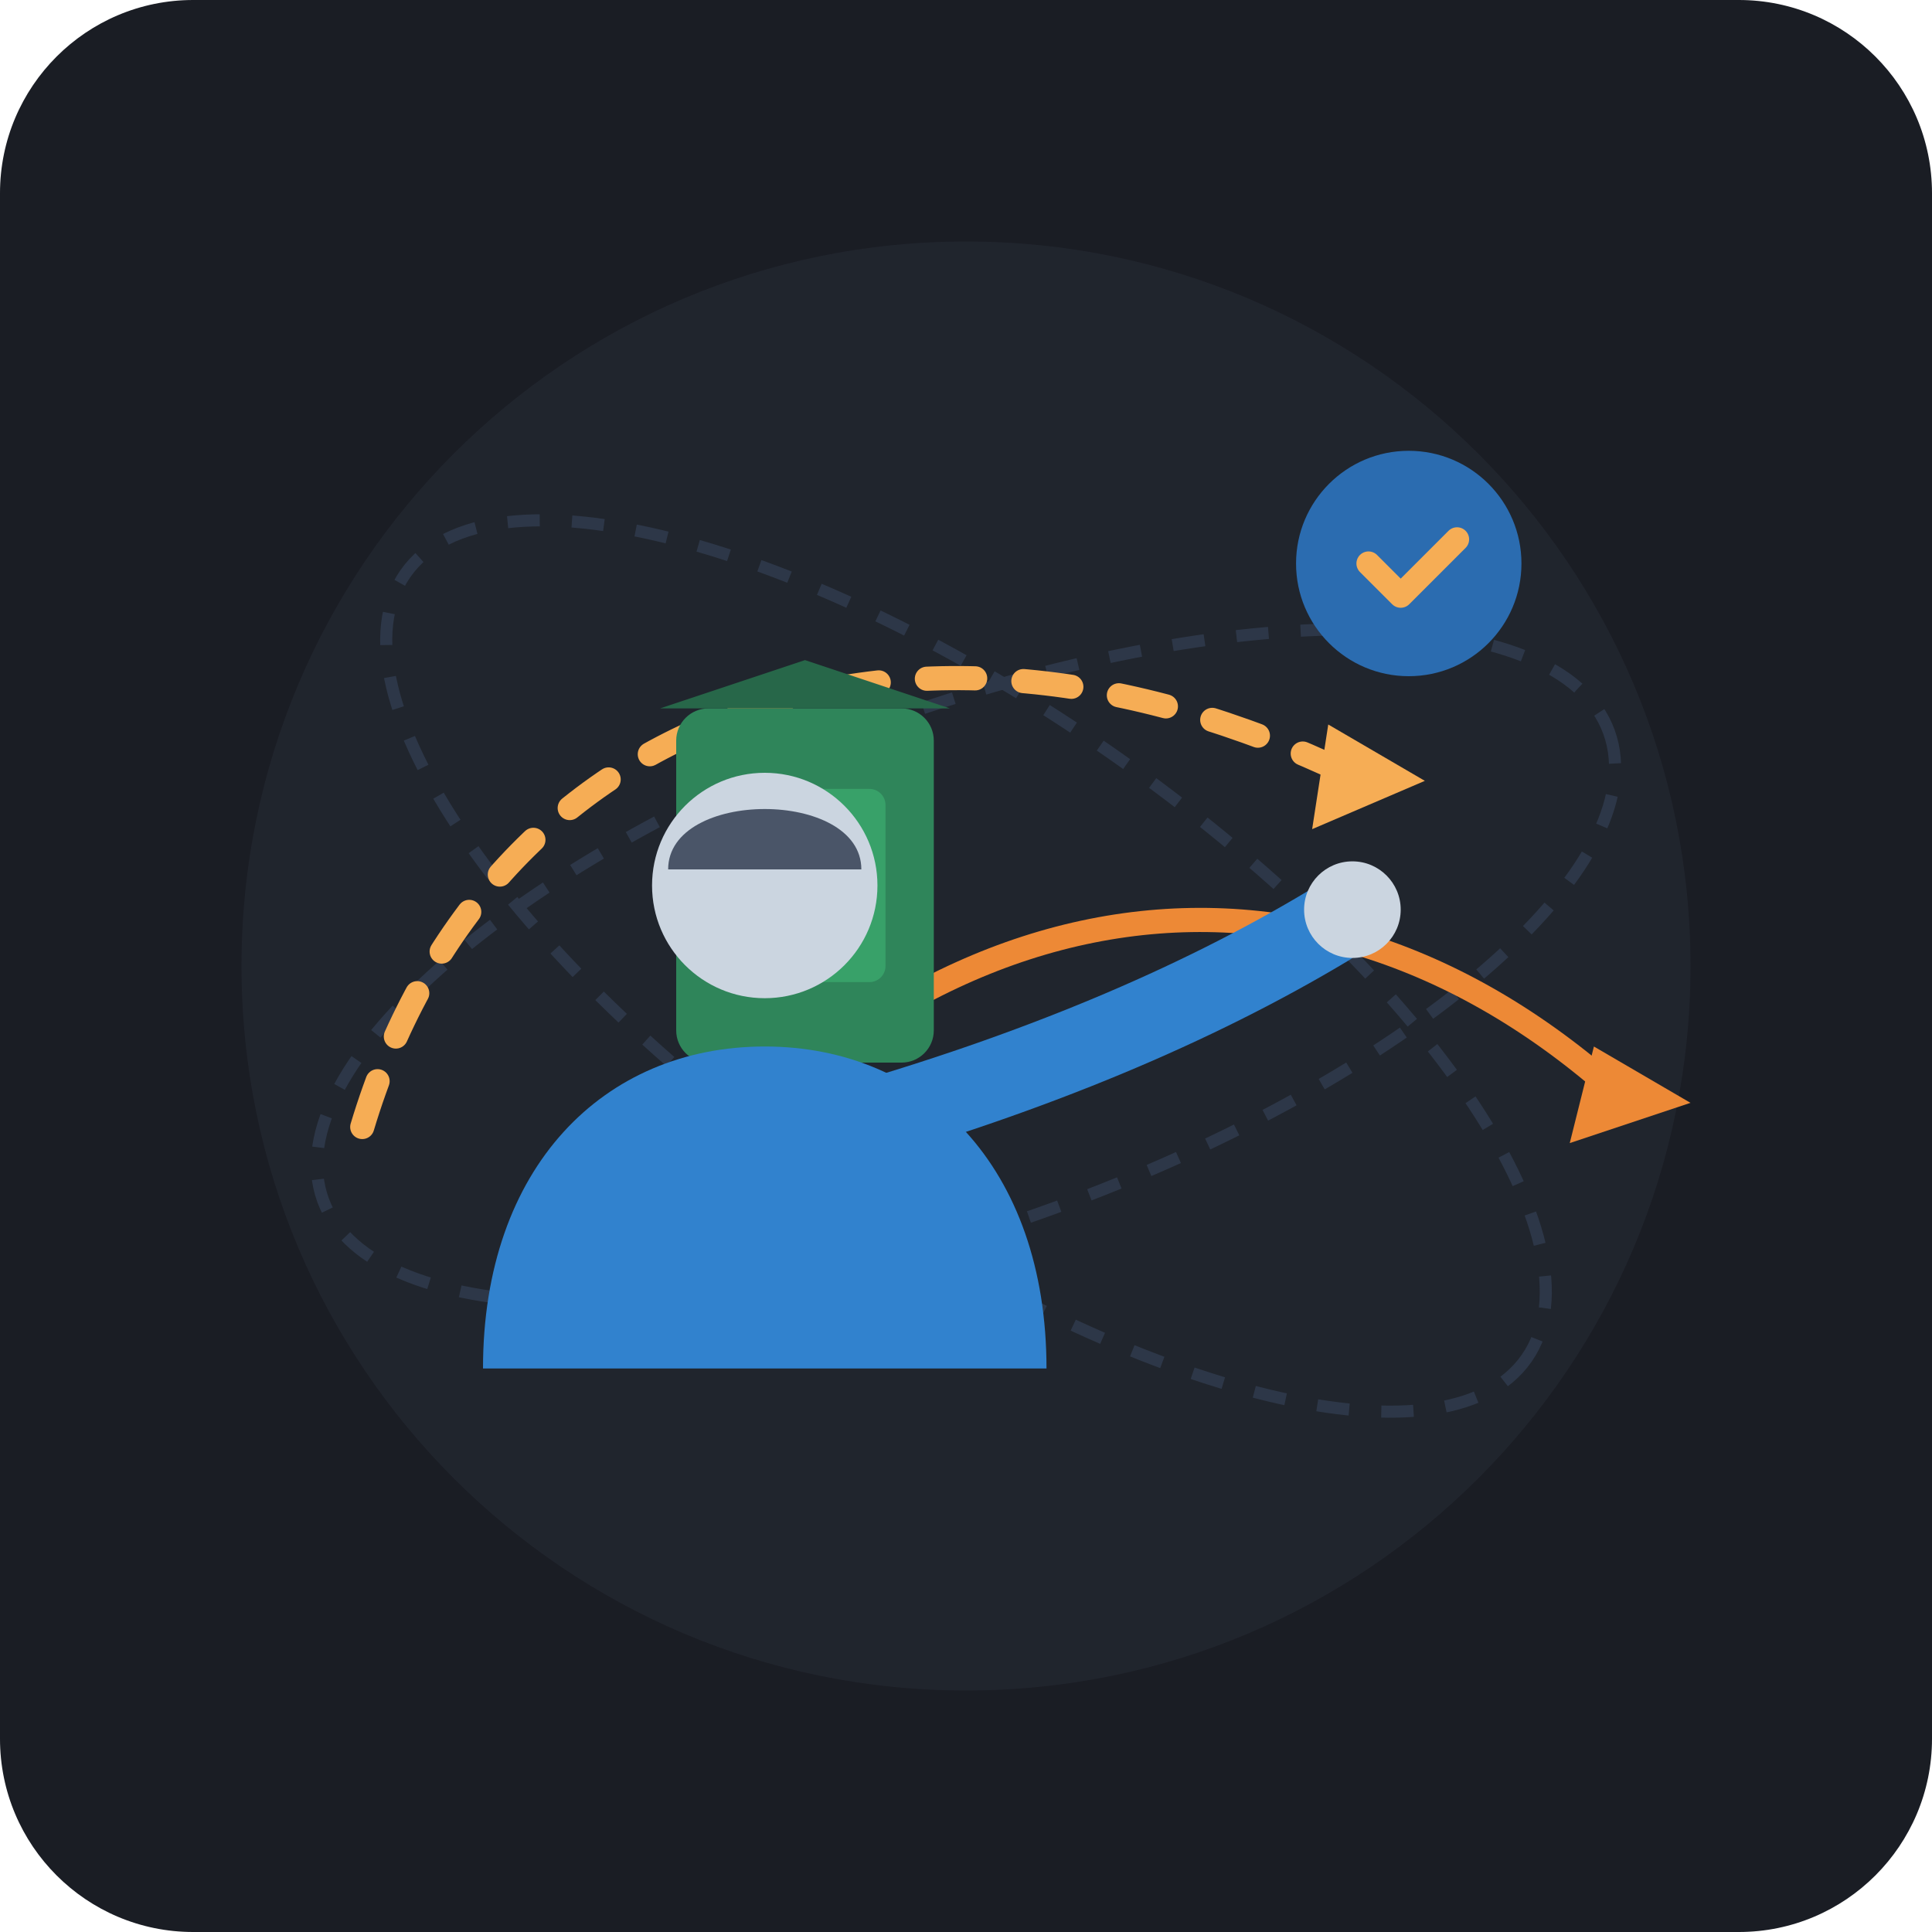
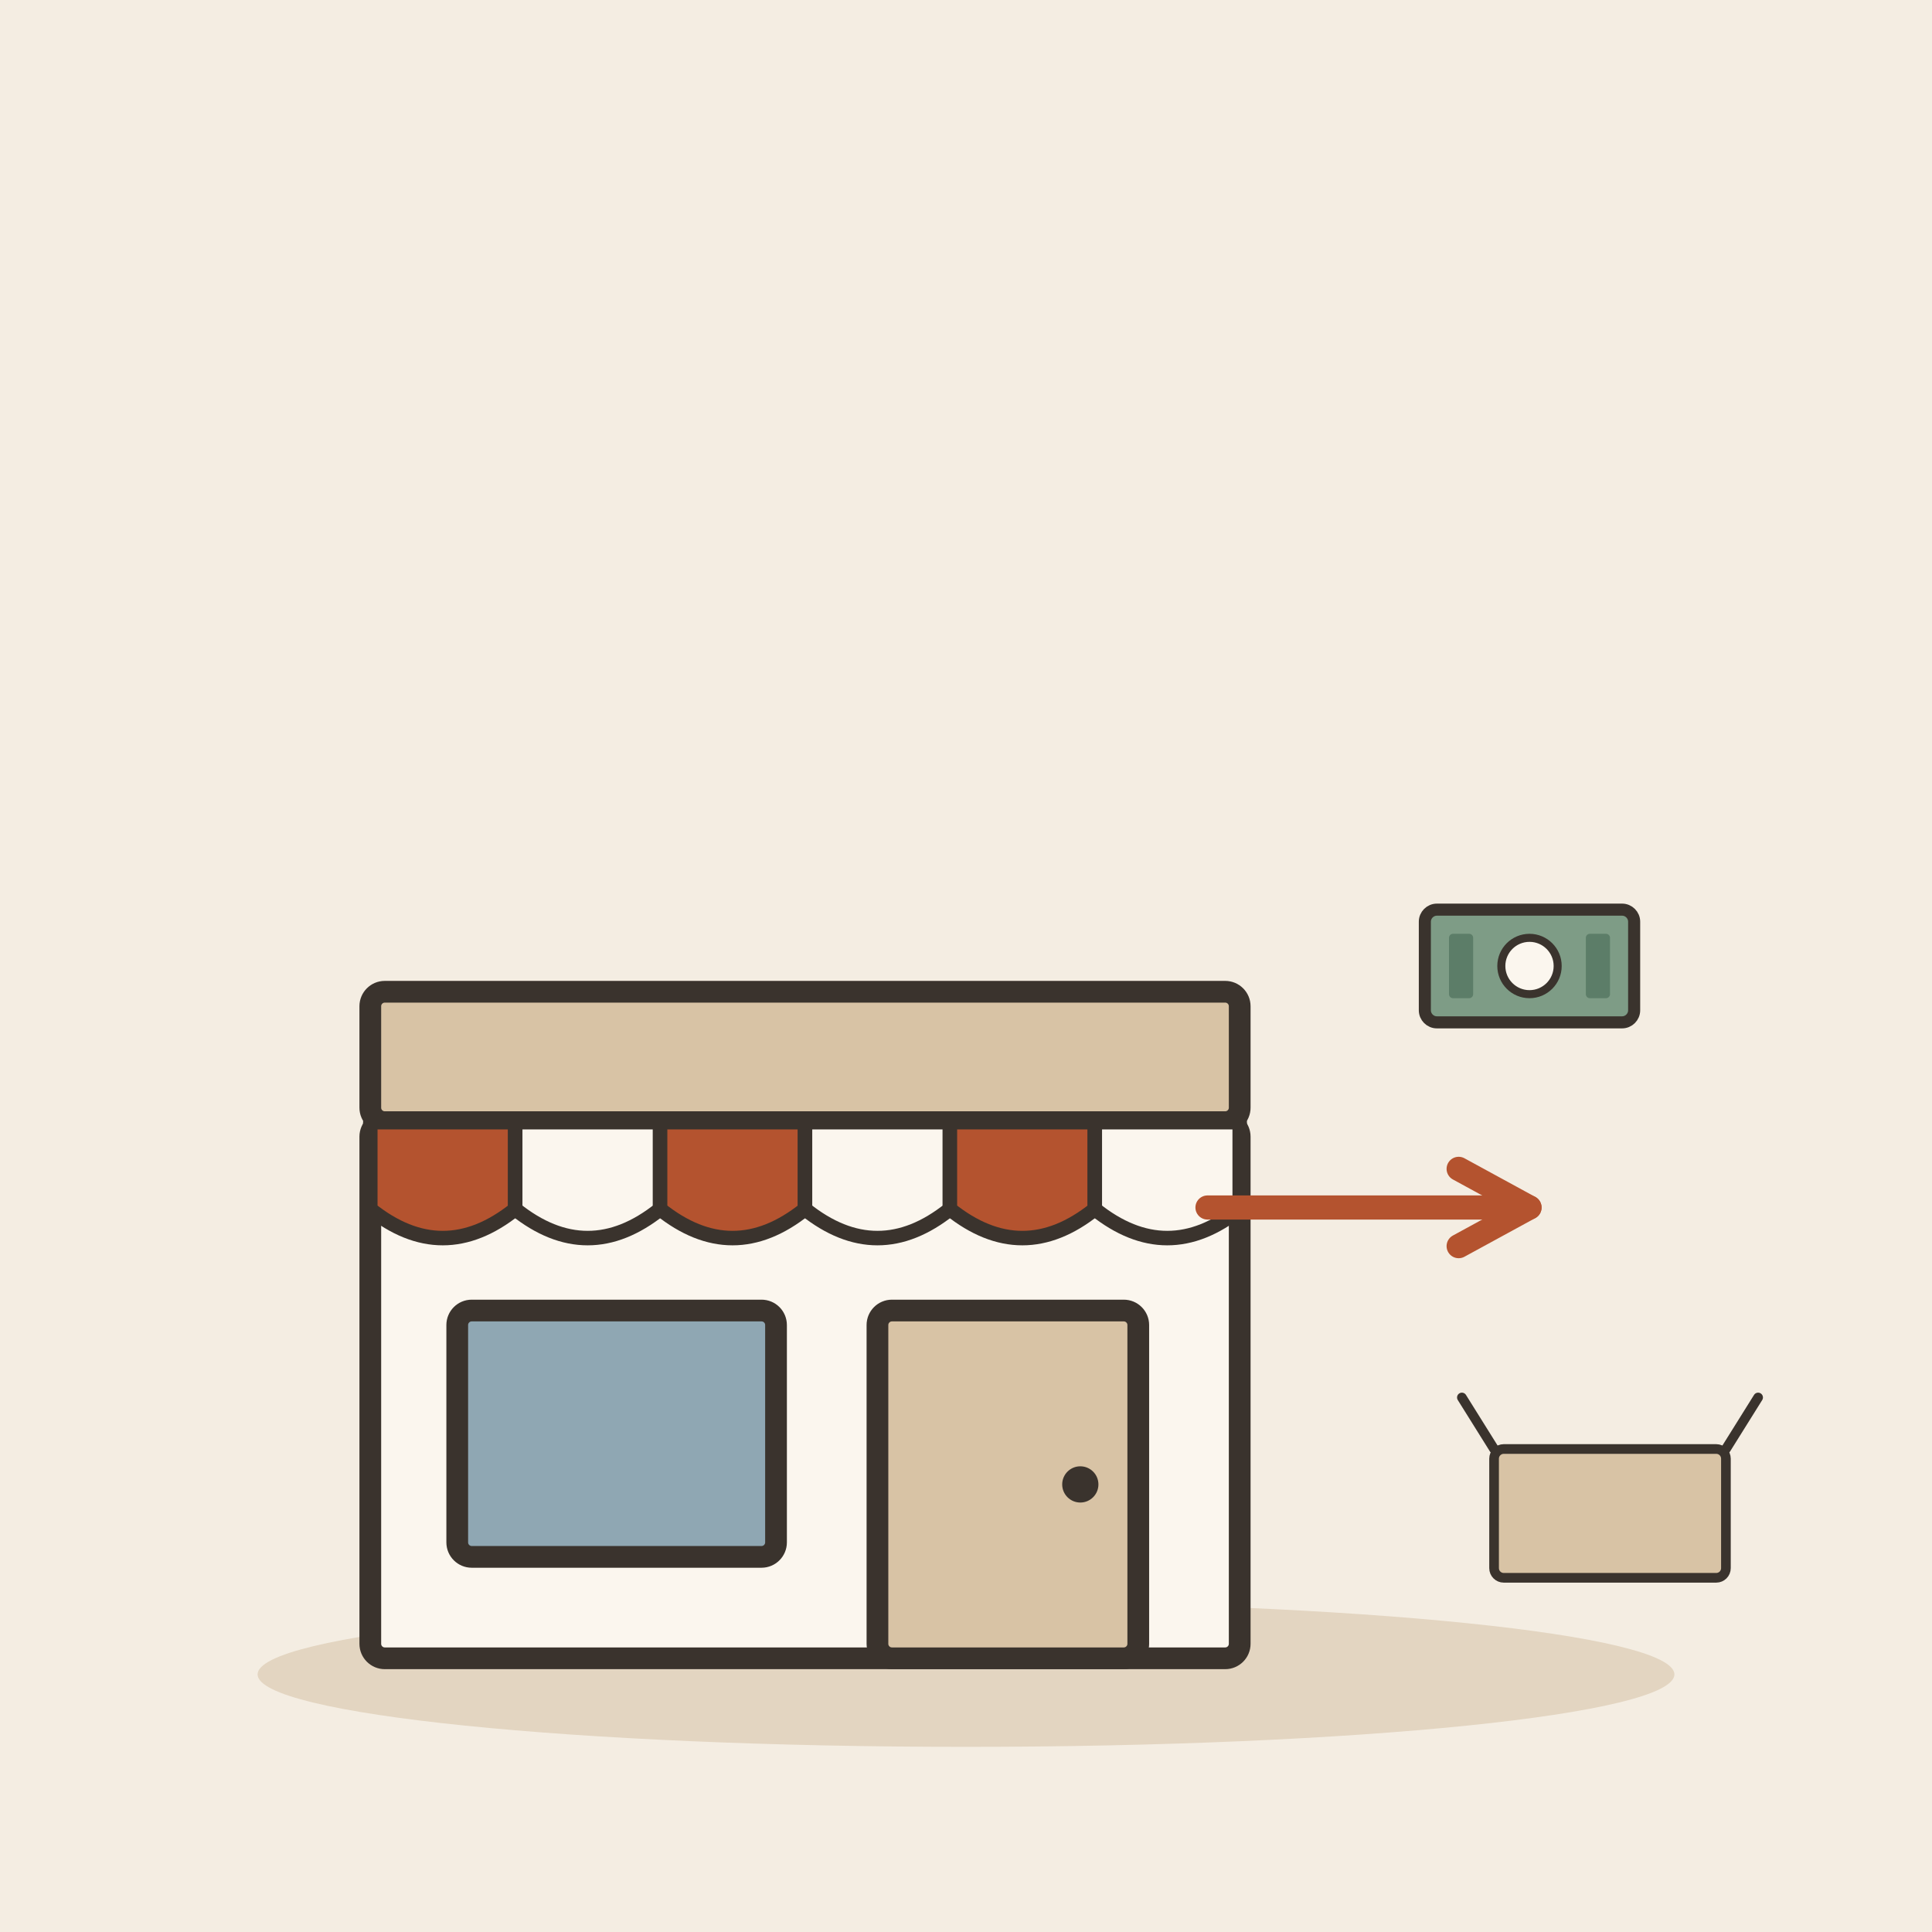
- <svg xmlns="http://www.w3.org/2000/svg" viewBox="0 0 240 240">
-   <rect width="240" height="240" rx="24" fill="#1A1D24" />
-   <circle cx="120" cy="120" r="90" fill="#252A34" opacity="0.6" />
-   <ellipse cx="120" cy="120" rx="85" ry="32" fill="none" stroke="#2D3748" stroke-width="1.5" stroke-dasharray="4 4" transform="rotate(-20 120 120)" />
-   <ellipse cx="120" cy="120" rx="85" ry="32" fill="none" stroke="#2D3748" stroke-width="1.5" stroke-dasharray="4 4" transform="rotate(35 120 120)" />
-   <path d="M 45 140 C 60 90, 110 70, 165 95" fill="none" stroke="#F6AD55" stroke-width="3" stroke-linecap="round" stroke-dasharray="6 6" />
-   <path d="M 75 160 C 110 110, 160 100, 200 135" fill="none" stroke="#ED8936" stroke-width="3" stroke-linecap="round" />
-   <polygon points="165,90 177,97 163,103" fill="#F6AD55" />
-   <polygon points="198,130 210,137 195,142" fill="#ED8936" />
-   <g transform="translate(100, 110)">
-     <rect x="-16" y="-22" width="32" height="44" rx="4" fill="#2F855A" />
-     <rect x="-10" y="-12" width="20" height="24" rx="2" fill="#38A169" />
-     <path d="M 0 4 C -3 1, -5 -4, 0 -8 C 5 -4, 3 1, 0 4 Z" fill="#F6AD55" />
-     <path d="M -18 -22 L 0 -28 L 18 -22 Z" fill="#276749" />
+ <svg xmlns="http://www.w3.org/2000/svg" viewBox="0 0 240 240" data-style="editorial">
+   <rect width="240" height="240" fill="#F4EDE2" />
+   <ellipse cx="120" cy="208" rx="88" ry="9" fill="#E3D5C1" />
+   <g transform="translate(100 206) scale(0.9 0.9)">
+     <rect x="-60" y="-74" width="120" height="74" rx="2" fill="#FBF6EE" stroke="#3A332D" stroke-width="3" stroke-linecap="round" stroke-linejoin="round" />
+     <rect x="-60" y="-92" width="120" height="18" rx="2" fill="#D8C3A5" stroke="#3A332D" stroke-width="3" stroke-linecap="round" stroke-linejoin="round" />
+     <path d="M-60 -74L-40 -74L-40 -62Q-50 -54 -60 -62Z" fill="#B4532F" stroke="#3A332D" stroke-width="2" stroke-linecap="round" stroke-linejoin="round" />
+     <path d="M-40 -74L-20 -74L-20 -62Q-30 -54 -40 -62Z" fill="#FBF6EE" stroke="#3A332D" stroke-width="2" stroke-linecap="round" stroke-linejoin="round" />
+     <path d="M-20 -74L0 -74L0 -62Q-10 -54 -20 -62Z" fill="#B4532F" stroke="#3A332D" stroke-width="2" stroke-linecap="round" stroke-linejoin="round" />
+     <path d="M0 -74L20 -74L20 -62Q10 -54 0 -62Z" fill="#FBF6EE" stroke="#3A332D" stroke-width="2" stroke-linecap="round" stroke-linejoin="round" />
+     <path d="M20 -74L40 -74L40 -62Q30 -54 20 -62Z" fill="#B4532F" stroke="#3A332D" stroke-width="2" stroke-linecap="round" stroke-linejoin="round" />
+     <path d="M40 -74L60 -74L60 -62Q50 -54 40 -62Z" fill="#FBF6EE" stroke="#3A332D" stroke-width="2" stroke-linecap="round" stroke-linejoin="round" />
+     <rect x="-48" y="-48" width="44" height="34" rx="2" fill="#8FA7B3" stroke="#3A332D" stroke-width="3" stroke-linecap="round" stroke-linejoin="round" />
+     <rect x="10" y="-48" width="36" height="48" rx="2" fill="#D8C3A5" stroke="#3A332D" stroke-width="3" stroke-linecap="round" stroke-linejoin="round" />
+     <circle cx="38" cy="-24" r="2.5" fill="#3A332D" />
  </g>
-   <g transform="translate(0, 0)">
-     <path d="M 60 170 C 60 145, 75 130, 95 130 C 115 130, 130 145, 130 170 Z" fill="#3182CE" />
-     <circle cx="95" cy="110" r="14" fill="#CBD5E0" />
-     <path d="M 83 108 C 83 98, 107 98, 107 108 Z" fill="#4A5568" />
-     <path d="M 105 140 Q 140 130, 165 115" fill="none" stroke="#3182CE" stroke-width="10" stroke-linecap="round" />
-     <circle cx="168" cy="113" r="6" fill="#CBD5E0" />
+   <g transform="translate(190 120) scale(0.5 0.5)">
+     <rect x="-26" y="-14" width="52" height="28" rx="3" fill="#7E9C86" stroke="#3A332D" stroke-width="3" stroke-linecap="round" stroke-linejoin="round" />
+     <circle cx="0" cy="0" r="7" fill="#FBF6EE" stroke="#3A332D" stroke-linecap="round" stroke-linejoin="round" stroke-width="2" />
+     <rect x="-20" y="-8" width="6" height="16" rx="1" fill="#5C7D68" />
+     <rect x="14" y="-8" width="6" height="16" rx="1" fill="#5C7D68" />
  </g>
-   <g transform="translate(175, 70)">
-     <circle cx="0" cy="0" r="14" fill="#2B6CB0" />
-     <path d="M -5 0 L -1 4 L 6 -3" fill="none" stroke="#F6AD55" stroke-width="3" stroke-linecap="round" stroke-linejoin="round" />
+   <path d="M150 150L190 150" stroke="#B4532F" stroke-width="3" stroke-linecap="round" fill="none" />
+   <path d="M181.2 154.8L190 150L181.2 145.2" fill="none" stroke="#B4532F" stroke-width="3" stroke-linecap="round" stroke-linejoin="round" />
+   <g transform="translate(200 196) scale(0.4 0.4)">
+     <rect x="-36" y="-40" width="72" height="40" rx="3" fill="#D8C3A5" stroke="#3A332D" stroke-width="3" stroke-linecap="round" stroke-linejoin="round" />
+     <path d="M-36 -40L-46 -56M36 -40L46 -56" fill="none" stroke="#3A332D" stroke-width="3" stroke-linecap="round" stroke-linejoin="round" />
  </g>
</svg>
